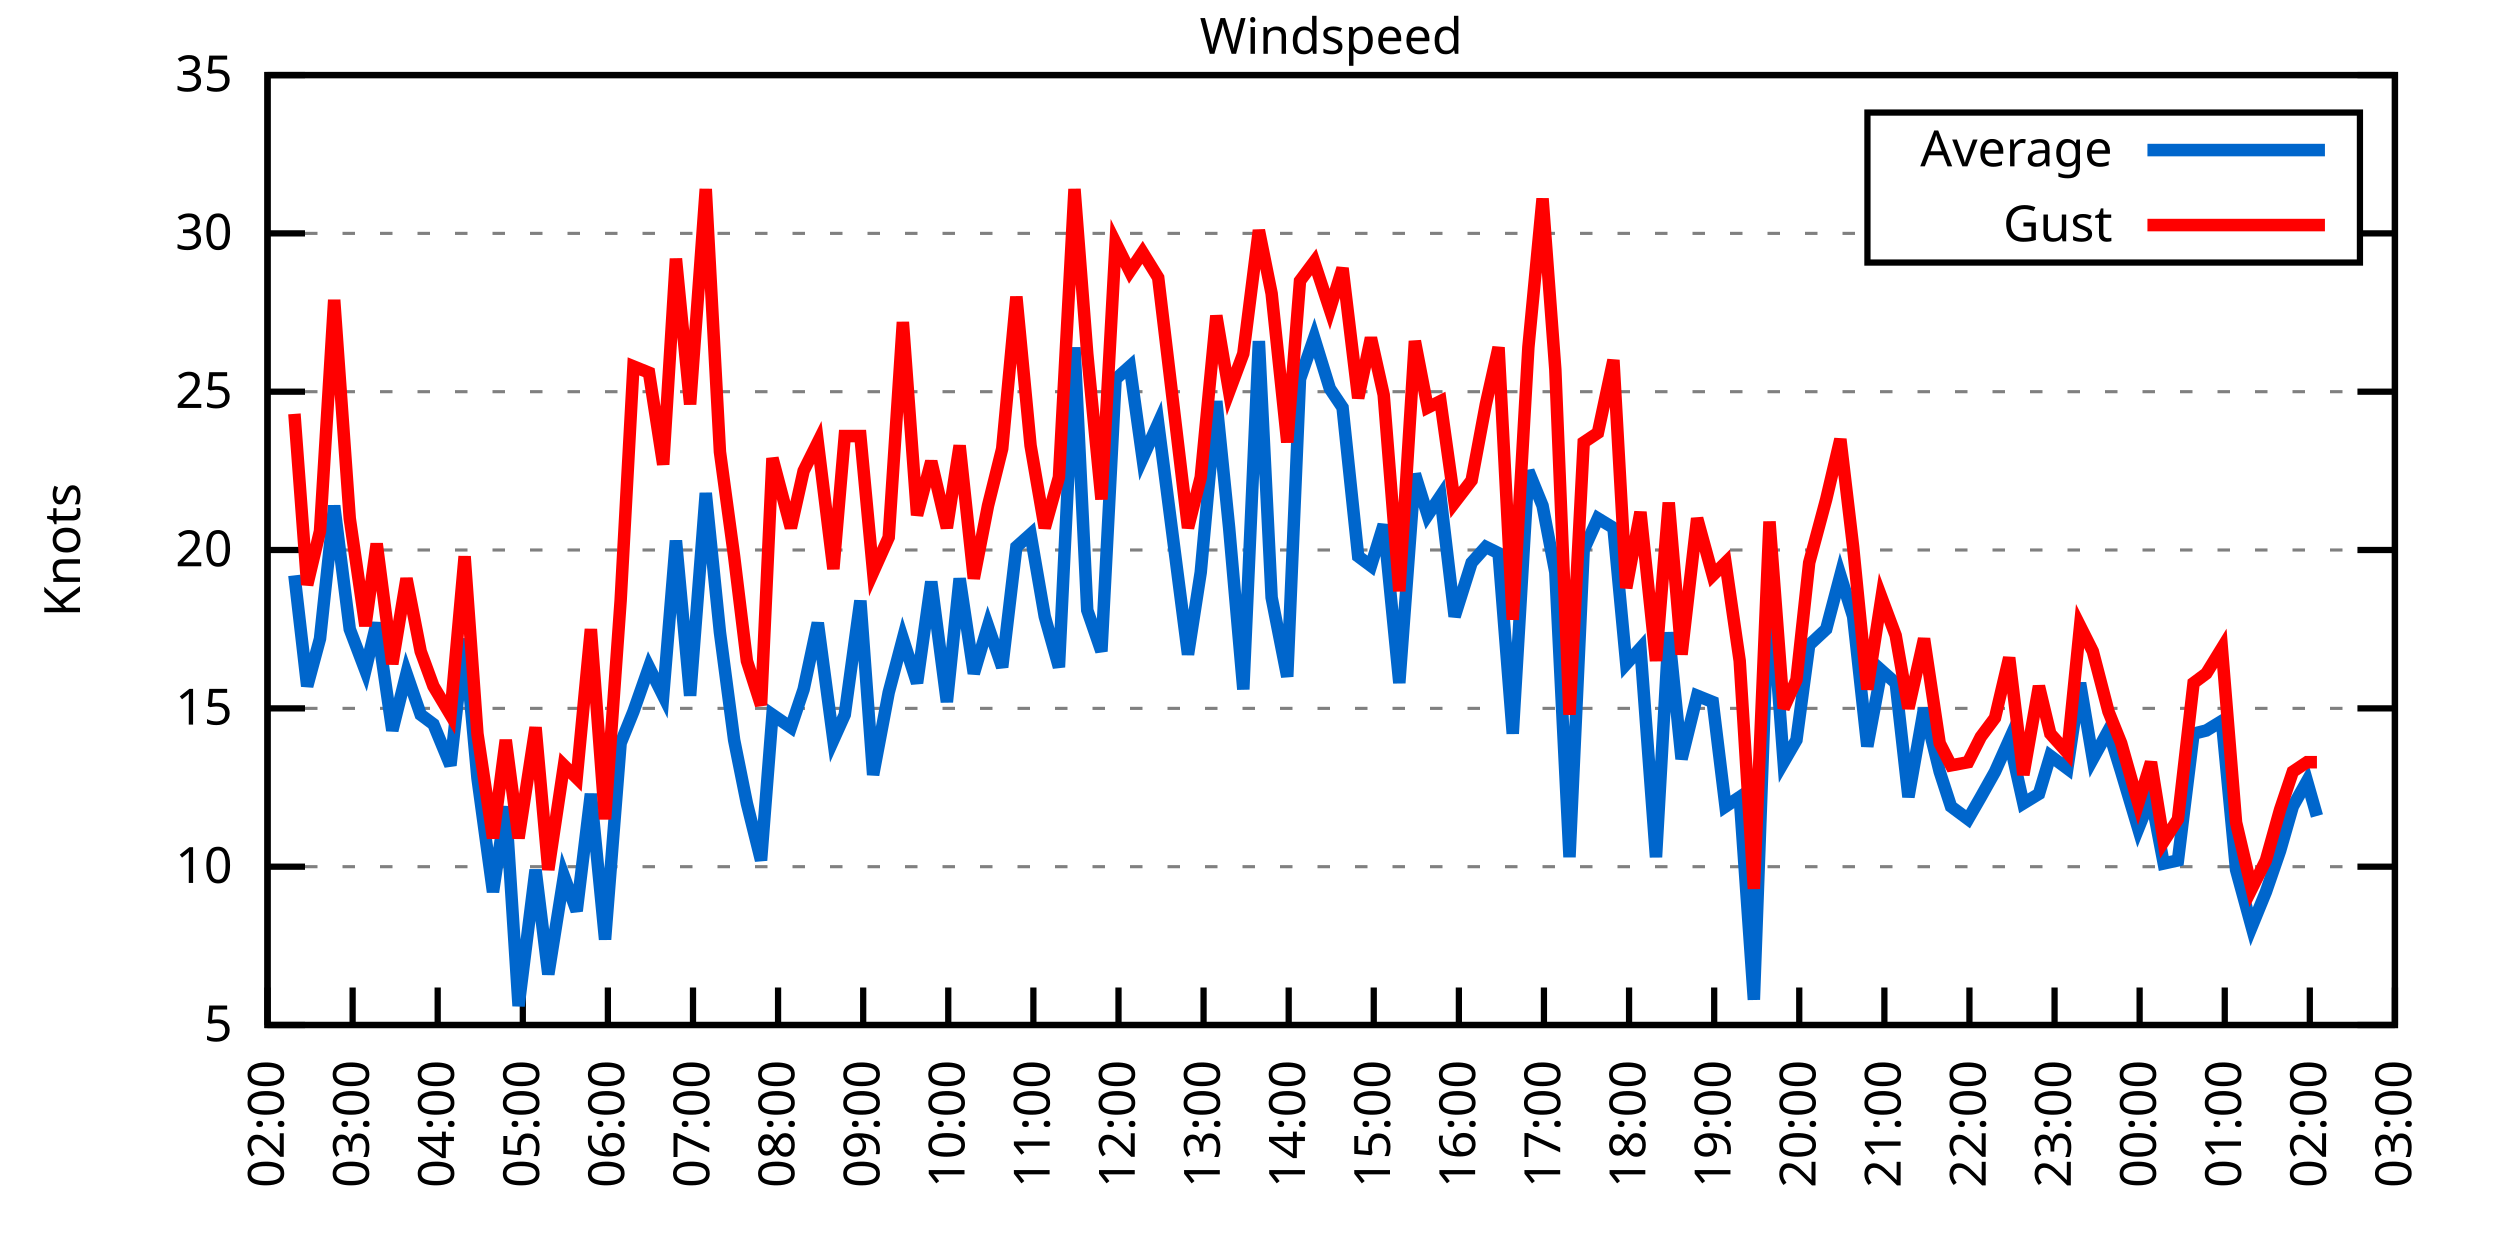
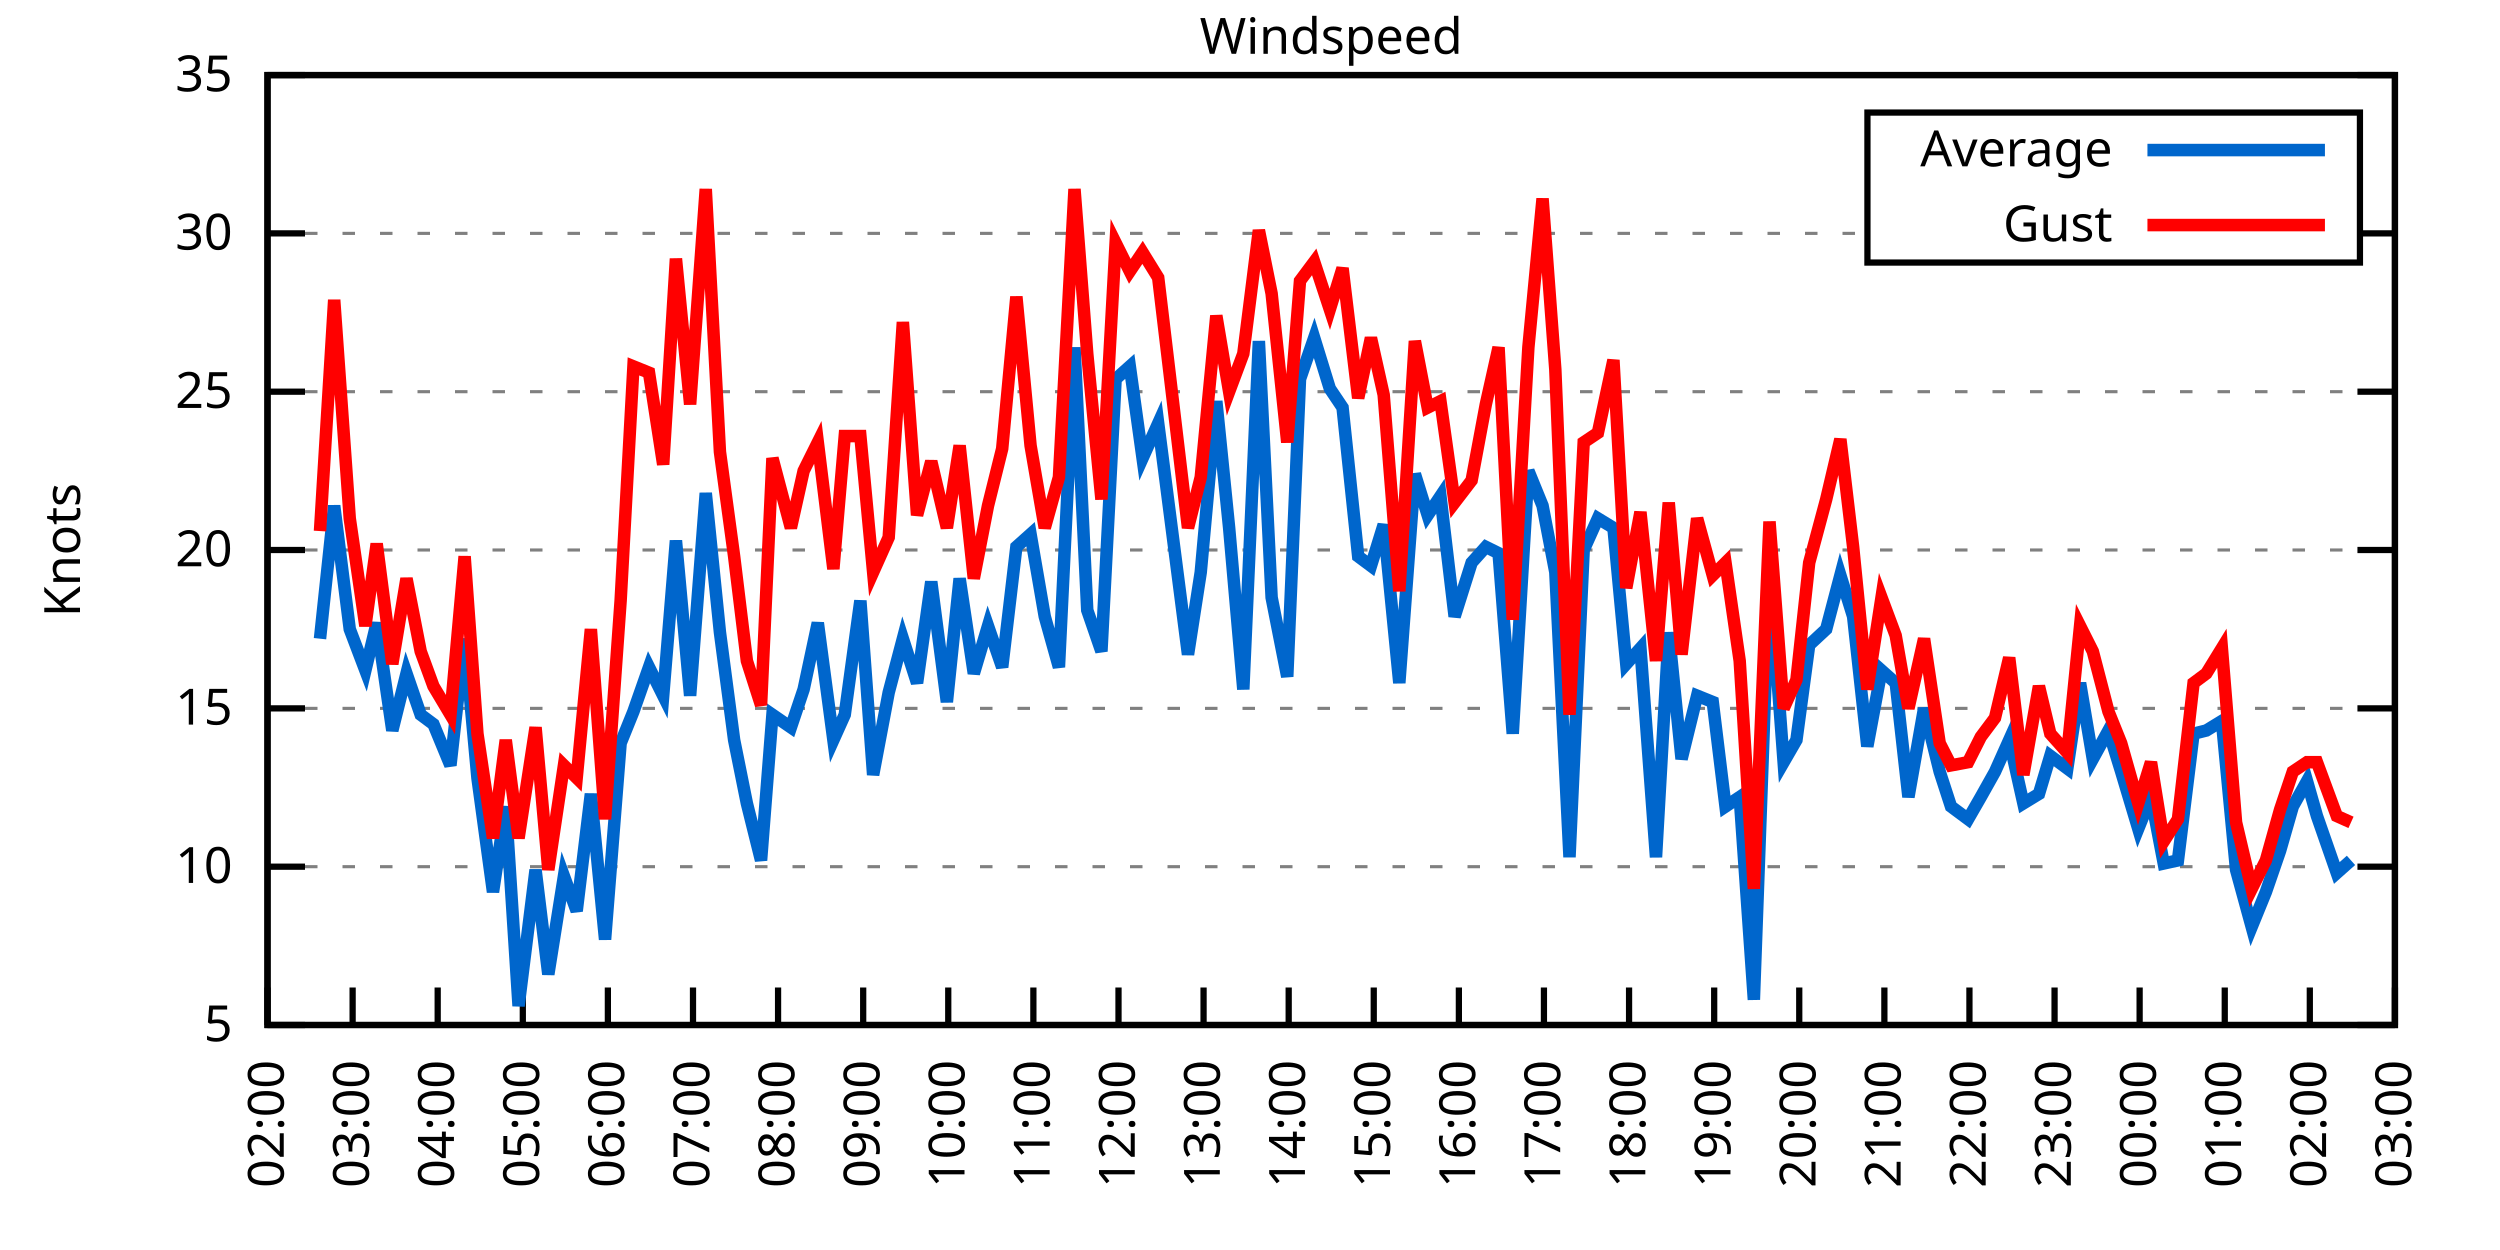
<svg xmlns="http://www.w3.org/2000/svg" xmlns:xlink="http://www.w3.org/1999/xlink" width="400" height="200" viewBox="0 0 400 200">
  <g id="gnuplot_canvas">
    <rect x="0" y="0" width="400" height="200" fill="none" />
    <defs>
      <circle id="gpDot" r="0.5" stroke-width="0.5" stroke="currentColor" />
      <path id="gpPt0" stroke-width="0.333" stroke="currentColor" d="M-1,0 h2 M0,-1 v2" />
      <path id="gpPt1" stroke-width="0.333" stroke="currentColor" d="M-1,-1 L1,1 M1,-1 L-1,1" />
      <path id="gpPt2" stroke-width="0.333" stroke="currentColor" d="M-1,0 L1,0 M0,-1 L0,1 M-1,-1 L1,1 M-1,1 L1,-1" />
      <rect id="gpPt3" stroke-width="0.333" stroke="currentColor" x="-1" y="-1" width="2" height="2" />
      <rect id="gpPt4" stroke-width="0.333" stroke="currentColor" fill="currentColor" x="-1" y="-1" width="2" height="2" />
      <circle id="gpPt5" stroke-width="0.333" stroke="currentColor" cx="0" cy="0" r="1" />
      <use xlink:href="#gpPt5" id="gpPt6" fill="currentColor" stroke="none" />
      <path id="gpPt7" stroke-width="0.333" stroke="currentColor" d="M0,-1.33 L-1.33,0.67 L1.33,0.67 z" />
      <use xlink:href="#gpPt7" id="gpPt8" fill="currentColor" stroke="none" />
      <use xlink:href="#gpPt7" id="gpPt9" stroke="currentColor" transform="rotate(180)" />
      <use xlink:href="#gpPt9" id="gpPt10" fill="currentColor" stroke="none" />
      <use xlink:href="#gpPt3" id="gpPt11" stroke="currentColor" transform="rotate(45)" />
      <use xlink:href="#gpPt11" id="gpPt12" fill="currentColor" stroke="none" />
      <path id="gpPt13" stroke-width="0.333" stroke="currentColor" d="M0,1.330 L1.265,0.411 L0.782,-1.067 L-0.782,-1.076 L-1.265,0.411 z" />
      <use xlink:href="#gpPt13" id="gpPt14" fill="currentColor" stroke="none" />
      <filter id="textbox" filterUnits="objectBoundingBox" x="0" y="0" height="1" width="1">
        <feFlood flood-color="white" flood-opacity="1" result="bgnd" />
        <feComposite in="SourceGraphic" in2="bgnd" operator="atop" />
      </filter>
      <filter id="greybox" filterUnits="objectBoundingBox" x="0" y="0" height="1" width="1">
        <feFlood flood-color="lightgrey" flood-opacity="1" result="grey" />
        <feComposite in="SourceGraphic" in2="grey" operator="atop" />
      </filter>
    </defs>
    <g fill="none" color="white" stroke="currentColor" stroke-width="1.00" stroke-linecap="butt" stroke-linejoin="miter">
</g>
    <g fill="none" color="black" stroke="currentColor" stroke-width="1.00" stroke-linecap="butt" stroke-linejoin="miter">
      <g stroke="none" shape-rendering="crispEdges">
        <polygon fill="rgb(255, 255, 255)" points="42.80,164.00 383.18,164.00 383.18,12.02 42.80,12.02 " />
      </g>
    </g>
    <g fill="none" color="black" stroke="currentColor" stroke-width="1.00" stroke-linecap="butt" stroke-linejoin="miter">
</g>
    <g fill="none" color="black" stroke="black" stroke-width="0.50" stroke-linecap="butt" stroke-linejoin="miter">
</g>
    <g fill="none" color="gray" stroke="currentColor" stroke-width="0.50" stroke-linecap="butt" stroke-linejoin="miter">
      <path stroke="gray" stroke-dasharray="2,4" class="gridline" d="M42.80,164.00 L383.19,164.00  " />
    </g>
    <g fill="none" color="gray" stroke="gray" stroke-width="1.00" stroke-linecap="butt" stroke-linejoin="miter">
</g>
    <g fill="none" color="black" stroke="currentColor" stroke-width="1.00" stroke-linecap="butt" stroke-linejoin="miter">
      <path stroke="black" d="M42.80,164.00 L48.80,164.00 M383.19,164.00 L377.19,164.00  " />
      <g transform="translate(37.20,166.60)" stroke="none" fill="black" font-family="Sans" font-size="8.00" text-anchor="end">
        <text>
          <tspan font-family="Sans"> 5</tspan>
        </text>
      </g>
    </g>
    <g fill="none" color="black" stroke="currentColor" stroke-width="1.00" stroke-linecap="butt" stroke-linejoin="miter">
</g>
    <g fill="none" color="black" stroke="black" stroke-width="0.50" stroke-linecap="butt" stroke-linejoin="miter">
</g>
    <g fill="none" color="gray" stroke="currentColor" stroke-width="0.50" stroke-linecap="butt" stroke-linejoin="miter">
      <path stroke="gray" stroke-dasharray="2,4" class="gridline" d="M42.80,138.67 L383.19,138.67  " />
    </g>
    <g fill="none" color="gray" stroke="gray" stroke-width="1.00" stroke-linecap="butt" stroke-linejoin="miter">
</g>
    <g fill="none" color="black" stroke="currentColor" stroke-width="1.00" stroke-linecap="butt" stroke-linejoin="miter">
      <path stroke="black" d="M42.80,138.67 L48.80,138.67 M383.19,138.67 L377.19,138.67  " />
      <g transform="translate(37.20,141.27)" stroke="none" fill="black" font-family="Sans" font-size="8.00" text-anchor="end">
        <text>
          <tspan font-family="Sans"> 10</tspan>
        </text>
      </g>
    </g>
    <g fill="none" color="black" stroke="currentColor" stroke-width="1.00" stroke-linecap="butt" stroke-linejoin="miter">
</g>
    <g fill="none" color="black" stroke="black" stroke-width="0.50" stroke-linecap="butt" stroke-linejoin="miter">
</g>
    <g fill="none" color="gray" stroke="currentColor" stroke-width="0.50" stroke-linecap="butt" stroke-linejoin="miter">
      <path stroke="gray" stroke-dasharray="2,4" class="gridline" d="M42.80,113.34 L383.19,113.34  " />
    </g>
    <g fill="none" color="gray" stroke="gray" stroke-width="1.00" stroke-linecap="butt" stroke-linejoin="miter">
</g>
    <g fill="none" color="black" stroke="currentColor" stroke-width="1.00" stroke-linecap="butt" stroke-linejoin="miter">
      <path stroke="black" d="M42.80,113.34 L48.80,113.34 M383.19,113.34 L377.19,113.34  " />
      <g transform="translate(37.20,115.94)" stroke="none" fill="black" font-family="Sans" font-size="8.00" text-anchor="end">
        <text>
          <tspan font-family="Sans"> 15</tspan>
        </text>
      </g>
    </g>
    <g fill="none" color="black" stroke="currentColor" stroke-width="1.00" stroke-linecap="butt" stroke-linejoin="miter">
</g>
    <g fill="none" color="black" stroke="black" stroke-width="0.50" stroke-linecap="butt" stroke-linejoin="miter">
</g>
    <g fill="none" color="gray" stroke="currentColor" stroke-width="0.50" stroke-linecap="butt" stroke-linejoin="miter">
      <path stroke="gray" stroke-dasharray="2,4" class="gridline" d="M42.80,88.00 L383.19,88.00  " />
    </g>
    <g fill="none" color="gray" stroke="gray" stroke-width="1.00" stroke-linecap="butt" stroke-linejoin="miter">
</g>
    <g fill="none" color="black" stroke="currentColor" stroke-width="1.00" stroke-linecap="butt" stroke-linejoin="miter">
      <path stroke="black" d="M42.80,88.00 L48.80,88.00 M383.19,88.00 L377.19,88.00  " />
      <g transform="translate(37.20,90.60)" stroke="none" fill="black" font-family="Sans" font-size="8.00" text-anchor="end">
        <text>
          <tspan font-family="Sans"> 20</tspan>
        </text>
      </g>
    </g>
    <g fill="none" color="black" stroke="currentColor" stroke-width="1.00" stroke-linecap="butt" stroke-linejoin="miter">
</g>
    <g fill="none" color="black" stroke="black" stroke-width="0.50" stroke-linecap="butt" stroke-linejoin="miter">
</g>
    <g fill="none" color="gray" stroke="currentColor" stroke-width="0.50" stroke-linecap="butt" stroke-linejoin="miter">
      <path stroke="gray" stroke-dasharray="2,4" class="gridline" d="M42.80,62.67 L383.19,62.67  " />
    </g>
    <g fill="none" color="gray" stroke="gray" stroke-width="1.00" stroke-linecap="butt" stroke-linejoin="miter">
</g>
    <g fill="none" color="black" stroke="currentColor" stroke-width="1.00" stroke-linecap="butt" stroke-linejoin="miter">
      <path stroke="black" d="M42.80,62.67 L48.80,62.67 M383.19,62.67 L377.19,62.67  " />
      <g transform="translate(37.20,65.27)" stroke="none" fill="black" font-family="Sans" font-size="8.00" text-anchor="end">
        <text>
          <tspan font-family="Sans"> 25</tspan>
        </text>
      </g>
    </g>
    <g fill="none" color="black" stroke="currentColor" stroke-width="1.00" stroke-linecap="butt" stroke-linejoin="miter">
</g>
    <g fill="none" color="black" stroke="black" stroke-width="0.50" stroke-linecap="butt" stroke-linejoin="miter">
</g>
    <g fill="none" color="gray" stroke="currentColor" stroke-width="0.50" stroke-linecap="butt" stroke-linejoin="miter">
      <path stroke="gray" stroke-dasharray="2,4" class="gridline" d="M42.80,37.34 L298.79,37.34 M377.59,37.34 L383.19,37.34  " />
    </g>
    <g fill="none" color="gray" stroke="gray" stroke-width="1.00" stroke-linecap="butt" stroke-linejoin="miter">
</g>
    <g fill="none" color="black" stroke="currentColor" stroke-width="1.00" stroke-linecap="butt" stroke-linejoin="miter">
      <path stroke="black" d="M42.80,37.34 L48.80,37.34 M383.19,37.34 L377.19,37.34  " />
      <g transform="translate(37.20,39.94)" stroke="none" fill="black" font-family="Sans" font-size="8.00" text-anchor="end">
        <text>
          <tspan font-family="Sans"> 30</tspan>
        </text>
      </g>
    </g>
    <g fill="none" color="black" stroke="currentColor" stroke-width="1.00" stroke-linecap="butt" stroke-linejoin="miter">
</g>
    <g fill="none" color="black" stroke="black" stroke-width="0.50" stroke-linecap="butt" stroke-linejoin="miter">
</g>
    <g fill="none" color="gray" stroke="currentColor" stroke-width="0.50" stroke-linecap="butt" stroke-linejoin="miter">
      <path stroke="gray" stroke-dasharray="2,4" class="gridline" d="M42.80,12.01 L383.19,12.01  " />
    </g>
    <g fill="none" color="gray" stroke="gray" stroke-width="1.00" stroke-linecap="butt" stroke-linejoin="miter">
</g>
    <g fill="none" color="black" stroke="currentColor" stroke-width="1.00" stroke-linecap="butt" stroke-linejoin="miter">
      <path stroke="black" d="M42.80,12.01 L48.80,12.01 M383.19,12.01 L377.19,12.01  " />
      <g transform="translate(37.20,14.61)" stroke="none" fill="black" font-family="Sans" font-size="8.00" text-anchor="end">
        <text>
          <tspan font-family="Sans"> 35</tspan>
        </text>
      </g>
    </g>
    <g fill="none" color="black" stroke="currentColor" stroke-width="1.00" stroke-linecap="butt" stroke-linejoin="miter">
      <path stroke="black" d="M42.80,164.00 L42.80,158.00  " />
      <g transform="translate(45.40,169.60) rotate(270.00)" stroke="none" fill="black" font-family="Sans" font-size="8.00" text-anchor="end">
        <text>
          <tspan font-family="Sans">02:00</tspan>
        </text>
      </g>
    </g>
    <g fill="none" color="black" stroke="currentColor" stroke-width="1.00" stroke-linecap="butt" stroke-linejoin="miter">
      <path stroke="black" d="M56.42,164.00 L56.42,158.00  " />
      <g transform="translate(59.02,169.60) rotate(270.00)" stroke="none" fill="black" font-family="Sans" font-size="8.00" text-anchor="end">
        <text>
          <tspan font-family="Sans">03:00</tspan>
        </text>
      </g>
    </g>
    <g fill="none" color="black" stroke="currentColor" stroke-width="1.00" stroke-linecap="butt" stroke-linejoin="miter">
      <path stroke="black" d="M70.03,164.00 L70.03,158.00  " />
      <g transform="translate(72.63,169.60) rotate(270.00)" stroke="none" fill="black" font-family="Sans" font-size="8.00" text-anchor="end">
        <text>
          <tspan font-family="Sans">04:00</tspan>
        </text>
      </g>
    </g>
    <g fill="none" color="black" stroke="currentColor" stroke-width="1.00" stroke-linecap="butt" stroke-linejoin="miter">
      <path stroke="black" d="M83.65,164.00 L83.65,158.00  " />
      <g transform="translate(86.25,169.60) rotate(270.00)" stroke="none" fill="black" font-family="Sans" font-size="8.00" text-anchor="end">
        <text>
          <tspan font-family="Sans">05:00</tspan>
        </text>
      </g>
    </g>
    <g fill="none" color="black" stroke="currentColor" stroke-width="1.00" stroke-linecap="butt" stroke-linejoin="miter">
      <path stroke="black" d="M97.26,164.00 L97.26,158.00  " />
      <g transform="translate(99.86,169.60) rotate(270.00)" stroke="none" fill="black" font-family="Sans" font-size="8.00" text-anchor="end">
        <text>
          <tspan font-family="Sans">06:00</tspan>
        </text>
      </g>
    </g>
    <g fill="none" color="black" stroke="currentColor" stroke-width="1.00" stroke-linecap="butt" stroke-linejoin="miter">
      <path stroke="black" d="M110.88,164.00 L110.88,158.00  " />
      <g transform="translate(113.48,169.60) rotate(270.00)" stroke="none" fill="black" font-family="Sans" font-size="8.00" text-anchor="end">
        <text>
          <tspan font-family="Sans">07:00</tspan>
        </text>
      </g>
    </g>
    <g fill="none" color="black" stroke="currentColor" stroke-width="1.00" stroke-linecap="butt" stroke-linejoin="miter">
      <path stroke="black" d="M124.49,164.00 L124.49,158.00  " />
      <g transform="translate(127.09,169.60) rotate(270.00)" stroke="none" fill="black" font-family="Sans" font-size="8.00" text-anchor="end">
        <text>
          <tspan font-family="Sans">08:00</tspan>
        </text>
      </g>
    </g>
    <g fill="none" color="black" stroke="currentColor" stroke-width="1.00" stroke-linecap="butt" stroke-linejoin="miter">
      <path stroke="black" d="M138.11,164.00 L138.11,158.00  " />
      <g transform="translate(140.71,169.60) rotate(270.00)" stroke="none" fill="black" font-family="Sans" font-size="8.00" text-anchor="end">
        <text>
          <tspan font-family="Sans">09:00</tspan>
        </text>
      </g>
    </g>
    <g fill="none" color="black" stroke="currentColor" stroke-width="1.00" stroke-linecap="butt" stroke-linejoin="miter">
      <path stroke="black" d="M151.72,164.00 L151.72,158.00  " />
      <g transform="translate(154.32,169.60) rotate(270.00)" stroke="none" fill="black" font-family="Sans" font-size="8.00" text-anchor="end">
        <text>
          <tspan font-family="Sans">10:00</tspan>
        </text>
      </g>
    </g>
    <g fill="none" color="black" stroke="currentColor" stroke-width="1.00" stroke-linecap="butt" stroke-linejoin="miter">
      <path stroke="black" d="M165.34,164.00 L165.34,158.00  " />
      <g transform="translate(167.94,169.60) rotate(270.00)" stroke="none" fill="black" font-family="Sans" font-size="8.00" text-anchor="end">
        <text>
          <tspan font-family="Sans">11:00</tspan>
        </text>
      </g>
    </g>
    <g fill="none" color="black" stroke="currentColor" stroke-width="1.00" stroke-linecap="butt" stroke-linejoin="miter">
      <path stroke="black" d="M178.96,164.00 L178.96,158.00  " />
      <g transform="translate(181.56,169.60) rotate(270.00)" stroke="none" fill="black" font-family="Sans" font-size="8.00" text-anchor="end">
        <text>
          <tspan font-family="Sans">12:00</tspan>
        </text>
      </g>
    </g>
    <g fill="none" color="black" stroke="currentColor" stroke-width="1.00" stroke-linecap="butt" stroke-linejoin="miter">
      <path stroke="black" d="M192.57,164.00 L192.57,158.00  " />
      <g transform="translate(195.17,169.60) rotate(270.00)" stroke="none" fill="black" font-family="Sans" font-size="8.00" text-anchor="end">
        <text>
          <tspan font-family="Sans">13:00</tspan>
        </text>
      </g>
    </g>
    <g fill="none" color="black" stroke="currentColor" stroke-width="1.00" stroke-linecap="butt" stroke-linejoin="miter">
      <path stroke="black" d="M206.19,164.00 L206.19,158.00  " />
      <g transform="translate(208.79,169.60) rotate(270.00)" stroke="none" fill="black" font-family="Sans" font-size="8.00" text-anchor="end">
        <text>
          <tspan font-family="Sans">14:00</tspan>
        </text>
      </g>
    </g>
    <g fill="none" color="black" stroke="currentColor" stroke-width="1.00" stroke-linecap="butt" stroke-linejoin="miter">
      <path stroke="black" d="M219.80,164.00 L219.80,158.00  " />
      <g transform="translate(222.40,169.60) rotate(270.00)" stroke="none" fill="black" font-family="Sans" font-size="8.00" text-anchor="end">
        <text>
          <tspan font-family="Sans">15:00</tspan>
        </text>
      </g>
    </g>
    <g fill="none" color="black" stroke="currentColor" stroke-width="1.00" stroke-linecap="butt" stroke-linejoin="miter">
      <path stroke="black" d="M233.42,164.00 L233.42,158.00  " />
      <g transform="translate(236.02,169.60) rotate(270.00)" stroke="none" fill="black" font-family="Sans" font-size="8.00" text-anchor="end">
        <text>
          <tspan font-family="Sans">16:00</tspan>
        </text>
      </g>
    </g>
    <g fill="none" color="black" stroke="currentColor" stroke-width="1.00" stroke-linecap="butt" stroke-linejoin="miter">
      <path stroke="black" d="M247.03,164.00 L247.03,158.00  " />
      <g transform="translate(249.63,169.60) rotate(270.00)" stroke="none" fill="black" font-family="Sans" font-size="8.00" text-anchor="end">
        <text>
          <tspan font-family="Sans">17:00</tspan>
        </text>
      </g>
    </g>
    <g fill="none" color="black" stroke="currentColor" stroke-width="1.00" stroke-linecap="butt" stroke-linejoin="miter">
      <path stroke="black" d="M260.65,164.00 L260.65,158.00  " />
      <g transform="translate(263.25,169.60) rotate(270.00)" stroke="none" fill="black" font-family="Sans" font-size="8.00" text-anchor="end">
        <text>
          <tspan font-family="Sans">18:00</tspan>
        </text>
      </g>
    </g>
    <g fill="none" color="black" stroke="currentColor" stroke-width="1.00" stroke-linecap="butt" stroke-linejoin="miter">
      <path stroke="black" d="M274.27,164.00 L274.27,158.00  " />
      <g transform="translate(276.87,169.60) rotate(270.00)" stroke="none" fill="black" font-family="Sans" font-size="8.00" text-anchor="end">
        <text>
          <tspan font-family="Sans">19:00</tspan>
        </text>
      </g>
    </g>
    <g fill="none" color="black" stroke="currentColor" stroke-width="1.00" stroke-linecap="butt" stroke-linejoin="miter">
      <path stroke="black" d="M287.88,164.00 L287.88,158.00  " />
      <g transform="translate(290.48,169.60) rotate(270.00)" stroke="none" fill="black" font-family="Sans" font-size="8.00" text-anchor="end">
        <text>
          <tspan font-family="Sans">20:00</tspan>
        </text>
      </g>
    </g>
    <g fill="none" color="black" stroke="currentColor" stroke-width="1.00" stroke-linecap="butt" stroke-linejoin="miter">
      <path stroke="black" d="M301.50,164.00 L301.50,158.00  " />
      <g transform="translate(304.10,169.60) rotate(270.00)" stroke="none" fill="black" font-family="Sans" font-size="8.00" text-anchor="end">
        <text>
          <tspan font-family="Sans">21:00</tspan>
        </text>
      </g>
    </g>
    <g fill="none" color="black" stroke="currentColor" stroke-width="1.00" stroke-linecap="butt" stroke-linejoin="miter">
      <path stroke="black" d="M315.11,164.00 L315.11,158.00  " />
      <g transform="translate(317.71,169.60) rotate(270.00)" stroke="none" fill="black" font-family="Sans" font-size="8.00" text-anchor="end">
        <text>
          <tspan font-family="Sans">22:00</tspan>
        </text>
      </g>
    </g>
    <g fill="none" color="black" stroke="currentColor" stroke-width="1.00" stroke-linecap="butt" stroke-linejoin="miter">
      <path stroke="black" d="M328.73,164.00 L328.73,158.00  " />
      <g transform="translate(331.33,169.60) rotate(270.00)" stroke="none" fill="black" font-family="Sans" font-size="8.00" text-anchor="end">
        <text>
          <tspan font-family="Sans">23:00</tspan>
        </text>
      </g>
    </g>
    <g fill="none" color="black" stroke="currentColor" stroke-width="1.00" stroke-linecap="butt" stroke-linejoin="miter">
      <path stroke="black" d="M342.34,164.00 L342.34,158.00  " />
      <g transform="translate(344.94,169.60) rotate(270.00)" stroke="none" fill="black" font-family="Sans" font-size="8.00" text-anchor="end">
        <text>
          <tspan font-family="Sans">00:00</tspan>
        </text>
      </g>
    </g>
    <g fill="none" color="black" stroke="currentColor" stroke-width="1.00" stroke-linecap="butt" stroke-linejoin="miter">
      <path stroke="black" d="M355.96,164.00 L355.96,158.00  " />
      <g transform="translate(358.56,169.60) rotate(270.00)" stroke="none" fill="black" font-family="Sans" font-size="8.00" text-anchor="end">
        <text>
          <tspan font-family="Sans">01:00</tspan>
        </text>
      </g>
    </g>
    <g fill="none" color="black" stroke="currentColor" stroke-width="1.00" stroke-linecap="butt" stroke-linejoin="miter">
      <path stroke="black" d="M369.57,164.00 L369.57,158.00  " />
      <g transform="translate(372.17,169.60) rotate(270.00)" stroke="none" fill="black" font-family="Sans" font-size="8.00" text-anchor="end">
        <text>
          <tspan font-family="Sans">02:00</tspan>
        </text>
      </g>
    </g>
    <g fill="none" color="black" stroke="currentColor" stroke-width="1.00" stroke-linecap="butt" stroke-linejoin="miter">
      <path stroke="black" d="M383.19,164.00 L383.19,158.00  " />
      <g transform="translate(385.79,169.60) rotate(270.00)" stroke="none" fill="black" font-family="Sans" font-size="8.00" text-anchor="end">
        <text>
          <tspan font-family="Sans">03:00</tspan>
        </text>
      </g>
    </g>
    <g fill="none" color="black" stroke="currentColor" stroke-width="1.00" stroke-linecap="butt" stroke-linejoin="miter">
</g>
    <g fill="none" color="black" stroke="currentColor" stroke-width="1.00" stroke-linecap="butt" stroke-linejoin="miter">
      <path stroke="black" d="M42.80,12.01 L42.80,164.00 L383.19,164.00 L383.19,12.01 L42.80,12.01 Z  " />
    </g>
    <g fill="none" color="black" stroke="currentColor" stroke-width="1.00" stroke-linecap="butt" stroke-linejoin="miter">
</g>
    <g fill="none" color="black" stroke="currentColor" stroke-width="1.00" stroke-linecap="butt" stroke-linejoin="miter">
      <path stroke="black" d="M298.79,42.01 L298.79,18.01 L377.59,18.01 L377.59,42.01 L298.79,42.01 Z  " />
    </g>
    <g id="Windspeed_plot_1">
      <g fill="none" color="white" stroke="black" stroke-width="2.00" stroke-linecap="butt" stroke-linejoin="miter">
</g>
      <g fill="none" color="black" stroke="currentColor" stroke-width="2.00" stroke-linecap="butt" stroke-linejoin="miter">
        <g transform="translate(337.99,26.61)" stroke="none" fill="black" font-family="Sans" font-size="8.00" text-anchor="end">
          <text>
            <tspan font-family="Sans">Average</tspan>
          </text>
        </g>
      </g>
      <g fill="none" color="black" stroke="currentColor" stroke-width="2.00" stroke-linecap="butt" stroke-linejoin="miter">
-         <path stroke="rgb(  0, 102, 204)" d="M343.59,24.01 L371.99,24.01 M47.11,92.06 L49.15,109.79 L51.20,102.19 L53.47,80.91 L55.96,100.67 L58.46,107.26   L60.27,99.66 L62.77,116.88 L65.04,107.76 L67.31,114.35 L69.35,115.87 L72.07,122.46 L74.34,102.19 L76.39,124.48   L78.88,142.72 L80.92,129.04 L82.97,160.96 L85.69,139.17 L87.73,155.89 L90.23,140.19 L92.27,145.76 L94.54,127.02   L96.81,150.32 L99.30,118.91 L101.35,113.84 L103.84,106.75 L106.11,111.31 L108.15,86.49 L110.42,111.31 L112.92,78.89   L115.19,101.18 L117.46,118.40 L119.50,128.54 L121.77,137.66 L123.59,114.35 L126.54,116.38 L128.58,110.30 L130.85,99.66   L133.34,118.40 L135.16,114.35 L137.66,96.11 L139.70,123.98 L142.19,110.80 L144.46,102.19 L146.73,109.28 L149.00,93.07   L151.50,112.32 L153.54,92.56 L155.81,107.76 L158.08,100.16 L160.35,106.75 L162.62,87.50 L164.89,85.47 L167.16,98.64   L169.43,106.75 L171.92,55.58 L173.96,97.63 L176.23,104.22 L178.50,60.65 L180.77,58.62 L182.81,73.31 L185.31,67.74   L190.08,104.72 L192.12,91.55 L194.61,64.19 L196.66,84.46 L198.93,110.30 L201.42,54.57 L203.46,95.60 L205.96,108.27   L208.00,60.65 L210.27,54.06 L212.77,62.17 L214.81,65.21 L217.31,89.02 L219.35,90.54 L221.39,83.95 L223.89,109.28   L226.38,75.85 L228.43,82.43 L230.47,79.39 L232.74,98.64 L235.46,90.03 L237.73,87.50 L239.77,88.51 L242.04,117.39   L244.54,75.34 L246.81,80.91 L248.85,91.55 L251.12,137.15 L253.39,88.00 L255.66,82.94 L258.15,84.46 L260.20,106.24   L262.47,103.71 L264.96,137.15 L267.00,101.18 L269.05,121.44 L271.54,111.31 L274.04,112.32 L276.08,129.04 L278.35,127.52   L280.62,159.95 L283.12,91.55 L285.38,121.95 L287.43,118.40 L289.47,103.20 L292.19,100.67 L294.46,92.06 L296.50,98.64   L298.77,119.42 L301.04,107.26 L303.31,109.28 L305.35,127.52 L307.85,113.34 L310.35,123.47 L312.16,129.04 L314.89,131.07   L316.93,127.52 L319.20,123.47 L321.47,118.40 L323.74,128.54 L326.23,127.02 L328.05,120.94 L330.77,122.96 L332.81,109.28   L334.85,121.44 L337.35,116.88 L339.39,123.47 L342.12,132.59 L344.16,127.52 L346.20,138.16 L348.47,137.66 L350.97,117.39   L353.01,116.88 L355.50,115.36 L357.77,139.17 L360.27,148.29 L362.54,142.72 L364.81,136.14 L366.85,129.04 L369.12,124.99   L370.71,130.56  " />
+         <path stroke="rgb(  0, 102, 204)" d="M343.59,24.01 L371.99,24.01 M51.20,102.19 L53.47,80.91 L55.96,100.67 L58.46,107.26 L60.27,99.66 L62.77,116.88   L65.04,107.76 L67.31,114.35 L69.35,115.87 L72.07,122.46 L74.34,102.19 L76.39,124.48 L78.88,142.72 L80.92,129.04   L82.97,160.96 L85.69,139.17 L87.73,155.89 L90.23,140.19 L92.27,145.76 L94.54,127.02 L96.81,150.32 L99.30,118.91   L101.35,113.84 L103.84,106.75 L106.11,111.31 L108.15,86.49 L110.42,111.31 L112.92,78.89 L115.19,101.18 L117.46,118.40   L119.50,128.54 L121.77,137.66 L123.59,114.35 L126.54,116.38 L128.58,110.30 L130.85,99.66 L133.34,118.40 L135.16,114.35   L137.66,96.11 L139.70,123.98 L142.19,110.80 L144.46,102.19 L146.73,109.28 L149.00,93.07 L151.50,112.32 L153.54,92.56   L155.81,107.76 L158.08,100.16 L160.35,106.75 L162.62,87.50 L164.89,85.47 L167.16,98.64 L169.43,106.75 L171.92,55.58   L173.96,97.63 L176.23,104.22 L178.50,60.65 L180.77,58.62 L182.81,73.31 L185.31,67.74 L190.08,104.72 L192.12,91.55   L194.61,64.19 L196.66,84.46 L198.93,110.30 L201.42,54.57 L203.46,95.60 L205.96,108.27 L208.00,60.65 L210.27,54.06   L212.77,62.17 L214.81,65.21 L217.31,89.02 L219.35,90.54 L221.39,83.95 L223.89,109.28 L226.38,75.85 L228.43,82.43   L230.47,79.39 L232.74,98.64 L235.46,90.03 L237.73,87.50 L239.77,88.51 L242.04,117.39 L244.54,75.34 L246.81,80.91   L248.85,91.55 L251.12,137.15 L253.39,88.00 L255.66,82.94 L258.15,84.46 L260.20,106.24 L262.47,103.71 L264.96,137.15   L267.00,101.18 L269.05,121.44 L271.54,111.31 L274.04,112.32 L276.08,129.04 L278.35,127.52 L280.62,159.95 L283.12,91.55   L285.38,121.95 L287.43,118.40 L289.47,103.20 L292.19,100.67 L294.46,92.06 L296.50,98.64 L298.77,119.42 L301.04,107.26   L303.31,109.28 L305.35,127.52 L307.85,113.34 L310.35,123.47 L312.16,129.04 L314.89,131.07 L316.93,127.52 L319.20,123.47   L321.47,118.40 L323.74,128.54 L326.23,127.02 L328.05,120.94 L330.77,122.96 L332.81,109.28 L334.85,121.44 L337.35,116.88   L339.39,123.47 L342.12,132.59 L344.16,127.52 L346.20,138.16 L348.47,137.66 L350.97,117.39 L353.01,116.88 L355.50,115.36   L357.77,139.17 L360.27,148.29 L362.54,142.72 L364.81,136.14 L366.85,129.04 L369.12,124.99 L370.71,130.56 L373.89,139.68   L376.16,137.66  " />
      </g>
    </g>
    <g id="Windspeed_plot_2">
      <g fill="none" color="black" stroke="currentColor" stroke-width="2.00" stroke-linecap="butt" stroke-linejoin="miter">
        <g transform="translate(337.99,38.61)" stroke="none" fill="black" font-family="Sans" font-size="8.00" text-anchor="end">
          <text>
            <tspan font-family="Sans">Gust</tspan>
          </text>
        </g>
      </g>
      <g fill="none" color="black" stroke="currentColor" stroke-width="2.00" stroke-linecap="butt" stroke-linejoin="miter">
-         <path stroke="rgb(255,   0,   0)" d="M343.59,36.01 L371.99,36.01 M47.11,66.22 L49.15,93.58 L51.20,84.97 L53.47,47.98 L55.96,82.94 L58.46,100.16   L60.27,86.99 L62.77,106.24 L65.04,92.56 L67.31,104.22 L69.35,109.79 L72.07,114.35 L74.34,89.02 L76.39,117.39   L78.88,134.11 L80.92,118.40 L82.97,134.11 L85.69,116.38 L87.73,139.17 L90.23,122.46 L92.27,124.48 L94.54,100.67   L96.81,131.07 L99.30,96.11 L101.35,58.62 L103.84,59.63 L106.11,74.33 L108.15,41.39 L110.42,64.70 L112.92,30.25   L115.19,72.30 L117.46,89.02 L119.50,105.74 L121.77,112.83 L123.59,73.31 L126.54,84.46 L128.58,75.34 L130.85,70.78   L133.34,91.04 L135.16,69.77 L137.66,69.77 L139.70,91.55 L142.19,85.98 L144.46,51.53 L146.73,82.43 L149.00,73.82   L151.50,84.46 L153.54,71.29 L155.81,92.56 L158.08,80.91 L160.35,71.79 L162.62,47.47 L164.89,71.29 L167.16,84.46   L169.43,76.35 L171.92,30.25 L173.96,56.59 L176.23,79.90 L178.50,38.86 L180.77,43.42 L182.81,40.38 L185.31,44.43   L190.08,84.46 L192.12,76.35 L194.61,50.51 L196.66,62.67 L198.93,56.59 L201.42,36.84 L203.46,46.97 L205.96,70.78   L208.00,44.94 L210.27,41.90 L212.77,49.50 L214.81,42.91 L217.31,63.69 L219.35,54.06 L221.39,63.18 L223.89,94.59   L226.38,54.57 L228.43,65.21 L230.47,64.19 L232.74,80.41 L235.46,76.86 L237.73,64.70 L239.77,55.58 L242.04,99.15   L244.54,55.58 L246.81,31.77 L248.85,59.13 L251.12,114.35 L253.39,70.78 L255.66,69.26 L258.15,57.61 L260.20,94.08   L262.47,81.93 L264.96,105.74 L267.00,80.41 L269.05,104.72 L271.54,82.94 L274.04,92.06 L276.08,90.03 L278.35,105.74   L280.62,142.21 L283.12,83.45 L285.38,113.34 L287.43,108.78 L289.47,90.03 L292.19,79.90 L294.46,70.27 L296.50,87.50   L298.77,110.30 L301.04,95.60 L303.31,101.68 L305.35,113.34 L307.85,102.19 L310.35,118.91 L312.16,122.46 L314.89,121.95   L316.93,117.90 L319.20,114.86 L321.47,105.23 L323.74,123.98 L326.23,109.79 L328.05,117.39 L330.77,120.43 L332.81,100.16   L334.85,104.22 L337.35,113.84 L339.39,118.91 L342.12,128.54 L344.16,121.95 L346.20,134.62 L348.47,131.07 L350.97,109.28   L353.01,107.76 L355.50,103.71 L357.77,131.58 L360.27,142.21 L362.54,137.66 L364.81,129.55 L366.85,123.47 L369.12,121.95   L370.71,121.95  " />
+         <path stroke="rgb(255,   0,   0)" d="M343.59,36.01 L371.99,36.01 M51.20,84.97 L53.47,47.98 L55.96,82.94 L58.46,100.16 L60.27,86.99 L62.77,106.24   L65.04,92.56 L67.31,104.22 L69.35,109.79 L72.07,114.35 L74.34,89.02 L76.39,117.39 L78.88,134.11 L80.92,118.40   L82.97,134.11 L85.69,116.38 L87.73,139.17 L90.23,122.46 L92.27,124.48 L94.54,100.67 L96.81,131.07 L99.30,96.11   L101.35,58.62 L103.84,59.63 L106.11,74.33 L108.15,41.39 L110.42,64.70 L112.92,30.25 L115.19,72.30 L117.46,89.02   L119.50,105.74 L121.77,112.83 L123.59,73.31 L126.54,84.46 L128.58,75.34 L130.85,70.78 L133.34,91.04 L135.16,69.77   L137.66,69.77 L139.70,91.55 L142.19,85.98 L144.46,51.53 L146.73,82.43 L149.00,73.82 L151.50,84.46 L153.54,71.29   L155.81,92.56 L158.08,80.91 L160.35,71.79 L162.62,47.47 L164.89,71.29 L167.16,84.46 L169.43,76.35 L171.92,30.25   L173.96,56.59 L176.23,79.90 L178.50,38.86 L180.77,43.42 L182.81,40.38 L185.31,44.43 L190.08,84.46 L192.12,76.35   L194.61,50.51 L196.66,62.67 L198.93,56.59 L201.42,36.84 L203.46,46.97 L205.96,70.78 L208.00,44.94 L210.27,41.90   L212.77,49.50 L214.81,42.91 L217.31,63.69 L219.35,54.06 L221.39,63.18 L223.89,94.59 L226.38,54.57 L228.43,65.21   L230.47,64.19 L232.74,80.41 L235.46,76.86 L237.73,64.70 L239.77,55.58 L242.04,99.15 L244.54,55.58 L246.81,31.77   L248.85,59.13 L251.12,114.35 L253.39,70.78 L255.66,69.26 L258.15,57.61 L260.20,94.08 L262.47,81.93 L264.96,105.74   L267.00,80.41 L269.05,104.72 L271.54,82.94 L274.04,92.06 L276.08,90.03 L278.35,105.74 L280.62,142.21 L283.12,83.45   L285.38,113.34 L287.43,108.78 L289.47,90.03 L292.19,79.90 L294.46,70.27 L296.50,87.50 L298.77,110.30 L301.04,95.60   L303.31,101.68 L305.35,113.34 L307.85,102.19 L310.35,118.91 L312.16,122.46 L314.89,121.95 L316.93,117.90 L319.20,114.86   L321.47,105.23 L323.74,123.98 L326.23,109.79 L328.05,117.39 L330.77,120.43 L332.81,100.16 L334.85,104.22 L337.35,113.84   L339.39,118.91 L342.12,128.54 L344.16,121.95 L346.20,134.62 L348.47,131.07 L350.97,109.28 L353.01,107.76 L355.50,103.71   L357.77,131.58 L360.27,142.21 L362.54,137.66 L364.81,129.55 L366.85,123.47 L369.12,121.95 L370.71,121.95 L373.89,130.56   L376.16,131.58  " />
      </g>
    </g>
    <g fill="none" color="black" stroke="currentColor" stroke-width="2.00" stroke-linecap="butt" stroke-linejoin="miter">
</g>
    <g fill="none" color="black" stroke="black" stroke-width="1.00" stroke-linecap="butt" stroke-linejoin="miter">
</g>
    <g fill="none" color="black" stroke="currentColor" stroke-width="1.00" stroke-linecap="butt" stroke-linejoin="miter">
      <path stroke="black" d="M42.80,12.01 L42.80,164.00 L383.19,164.00 L383.19,12.01 L42.80,12.01 Z  " />
      <g transform="translate(12.80,88.01) rotate(270.00)" stroke="none" fill="black" font-family="Sans" font-size="8.00" text-anchor="middle">
        <text>
          <tspan font-family="Sans">Knots</tspan>
        </text>
      </g>
    </g>
    <g fill="none" color="black" stroke="currentColor" stroke-width="1.00" stroke-linecap="butt" stroke-linejoin="miter">
</g>
    <g fill="none" color="black" stroke="currentColor" stroke-width="1.00" stroke-linecap="butt" stroke-linejoin="miter">
      <g transform="translate(212.99,8.61)" stroke="none" fill="black" font-family="Sans" font-size="8.00" text-anchor="middle">
        <text>
          <tspan font-family="Sans">Windspeed</tspan>
        </text>
      </g>
    </g>
    <g fill="none" color="black" stroke="currentColor" stroke-width="1.00" stroke-linecap="butt" stroke-linejoin="miter">
</g>
  </g>
</svg>
